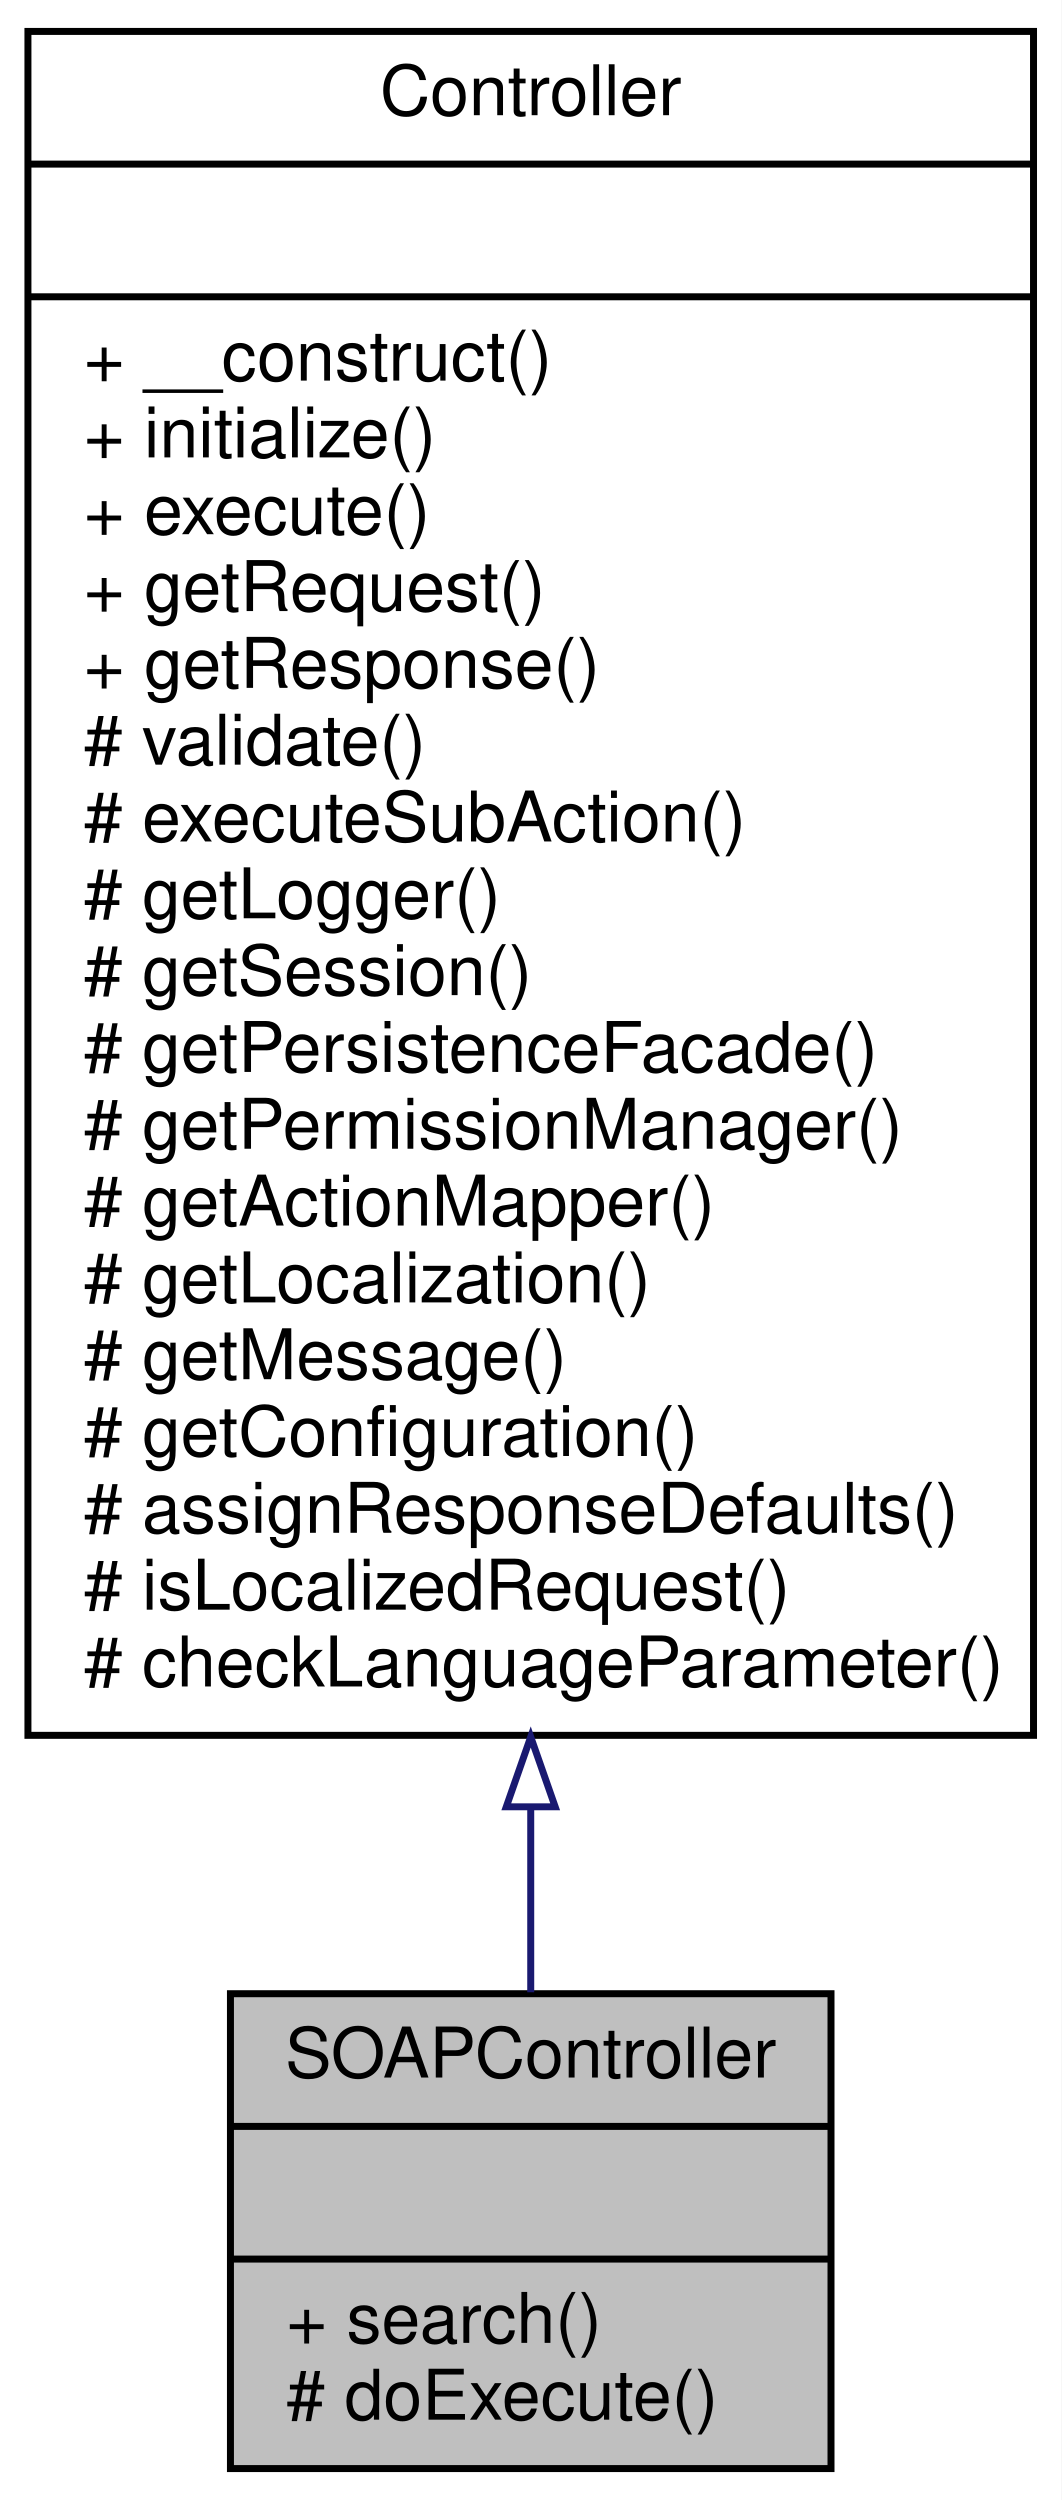
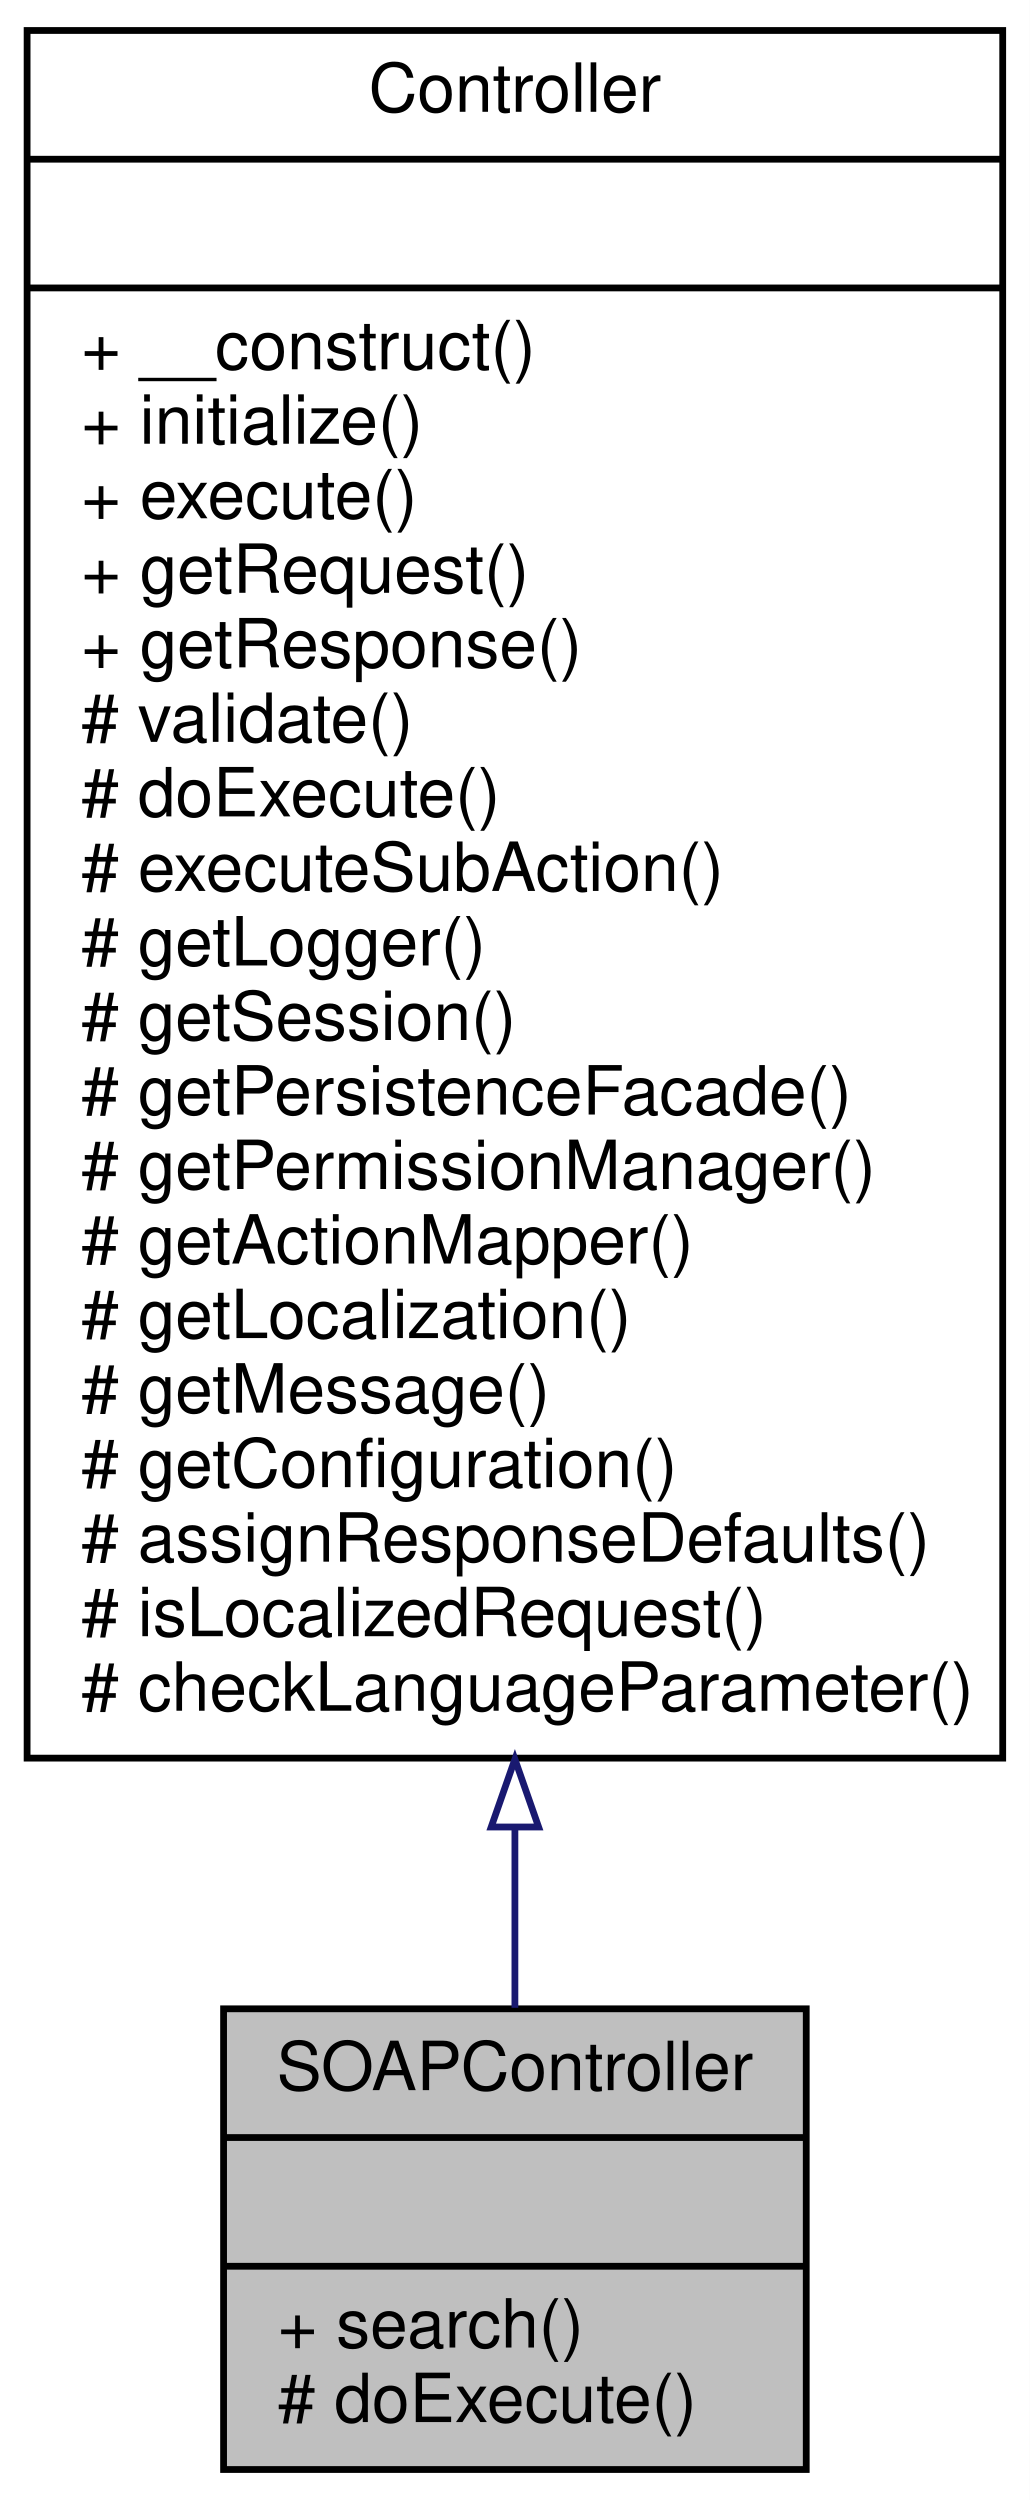
- <svg xmlns="http://www.w3.org/2000/svg" xmlns:xlink="http://www.w3.org/1999/xlink" width="152pt" height="358pt" viewBox="0.00 0.00 152.00 358.00">
-   <g id="graph0" class="graph" transform="scale(1 1) rotate(0) translate(4 354)">
-     <polygon fill="white" stroke="none" points="-4,4 -4,-354 148,-354 148,4 -4,4" />
+ <svg xmlns="http://www.w3.org/2000/svg" xmlns:xlink="http://www.w3.org/1999/xlink" width="152pt" height="369pt" viewBox="0.00 0.00 152.00 369.00">
+   <g id="graph0" class="graph" transform="scale(1 1) rotate(0) translate(4 365)">
+     <polygon fill="white" stroke="none" points="-4,4 -4,-365 148,-365 148,4 -4,4" />
    <g id="node1" class="node">
      <polygon fill="#bfbfbf" stroke="black" points="29,-0.5 29,-68.5 115,-68.5 115,-0.5 29,-0.5" />
      <text text-anchor="middle" x="72" y="-56.5" font-family="Helvetica,sans-Serif" font-size="10.00">SOAPController</text>
      <polyline fill="none" stroke="black" points="29,-49.5 115,-49.5 " />
      <text text-anchor="middle" x="72" y="-37.5" font-family="Helvetica,sans-Serif" font-size="10.00"> </text>
      <polyline fill="none" stroke="black" points="29,-30.5 115,-30.5 " />
      <text text-anchor="start" x="37" y="-18.5" font-family="Helvetica,sans-Serif" font-size="10.00">+ search()</text>
      <text text-anchor="start" x="37" y="-7.5" font-family="Helvetica,sans-Serif" font-size="10.00"># doExecute()</text>
    </g>
    <g id="node2" class="node">
      <g id="a_node2">
        <a xlink:href="classwcmf_1_1lib_1_1presentation_1_1_controller.html" target="_top" xlink:title="Controller is the base class of all controllers. ">
-           <polygon fill="white" stroke="black" points="0,-105.5 0,-349.5 144,-349.5 144,-105.5 0,-105.5" />
-           <text text-anchor="middle" x="72" y="-337.5" font-family="Helvetica,sans-Serif" font-size="10.00">Controller</text>
-           <polyline fill="none" stroke="black" points="0,-330.5 144,-330.5 " />
-           <text text-anchor="middle" x="72" y="-318.5" font-family="Helvetica,sans-Serif" font-size="10.00"> </text>
-           <polyline fill="none" stroke="black" points="0,-311.5 144,-311.5 " />
-           <text text-anchor="start" x="8" y="-299.5" font-family="Helvetica,sans-Serif" font-size="10.00">+ __construct()</text>
-           <text text-anchor="start" x="8" y="-288.5" font-family="Helvetica,sans-Serif" font-size="10.00">+ initialize()</text>
-           <text text-anchor="start" x="8" y="-277.5" font-family="Helvetica,sans-Serif" font-size="10.00">+ execute()</text>
-           <text text-anchor="start" x="8" y="-266.5" font-family="Helvetica,sans-Serif" font-size="10.00">+ getRequest()</text>
-           <text text-anchor="start" x="8" y="-255.5" font-family="Helvetica,sans-Serif" font-size="10.00">+ getResponse()</text>
-           <text text-anchor="start" x="8" y="-244.5" font-family="Helvetica,sans-Serif" font-size="10.00"># validate()</text>
+           <polygon fill="white" stroke="black" points="0,-105.5 0,-360.5 144,-360.5 144,-105.5 0,-105.5" />
+           <text text-anchor="middle" x="72" y="-348.5" font-family="Helvetica,sans-Serif" font-size="10.00">Controller</text>
+           <polyline fill="none" stroke="black" points="0,-341.5 144,-341.5 " />
+           <text text-anchor="middle" x="72" y="-329.5" font-family="Helvetica,sans-Serif" font-size="10.00"> </text>
+           <polyline fill="none" stroke="black" points="0,-322.5 144,-322.5 " />
+           <text text-anchor="start" x="8" y="-310.5" font-family="Helvetica,sans-Serif" font-size="10.00">+ __construct()</text>
+           <text text-anchor="start" x="8" y="-299.5" font-family="Helvetica,sans-Serif" font-size="10.00">+ initialize()</text>
+           <text text-anchor="start" x="8" y="-288.5" font-family="Helvetica,sans-Serif" font-size="10.00">+ execute()</text>
+           <text text-anchor="start" x="8" y="-277.5" font-family="Helvetica,sans-Serif" font-size="10.00">+ getRequest()</text>
+           <text text-anchor="start" x="8" y="-266.5" font-family="Helvetica,sans-Serif" font-size="10.00">+ getResponse()</text>
+           <text text-anchor="start" x="8" y="-255.5" font-family="Helvetica,sans-Serif" font-size="10.00"># validate()</text>
+           <text text-anchor="start" x="8" y="-244.5" font-family="Helvetica,sans-Serif" font-size="10.00"># doExecute()</text>
          <text text-anchor="start" x="8" y="-233.5" font-family="Helvetica,sans-Serif" font-size="10.00"># executeSubAction()</text>
          <text text-anchor="start" x="8" y="-222.5" font-family="Helvetica,sans-Serif" font-size="10.00"># getLogger()</text>
          <text text-anchor="start" x="8" y="-211.5" font-family="Helvetica,sans-Serif" font-size="10.00"># getSession()</text>
          <text text-anchor="start" x="8" y="-200.5" font-family="Helvetica,sans-Serif" font-size="10.00"># getPersistenceFacade()</text>
          <text text-anchor="start" x="8" y="-189.5" font-family="Helvetica,sans-Serif" font-size="10.00"># getPermissionManager()</text>
          <text text-anchor="start" x="8" y="-178.5" font-family="Helvetica,sans-Serif" font-size="10.00"># getActionMapper()</text>
          <text text-anchor="start" x="8" y="-167.5" font-family="Helvetica,sans-Serif" font-size="10.00"># getLocalization()</text>
          <text text-anchor="start" x="8" y="-156.5" font-family="Helvetica,sans-Serif" font-size="10.00"># getMessage()</text>
          <text text-anchor="start" x="8" y="-145.5" font-family="Helvetica,sans-Serif" font-size="10.00"># getConfiguration()</text>
          <text text-anchor="start" x="8" y="-134.5" font-family="Helvetica,sans-Serif" font-size="10.00"># assignResponseDefaults()</text>
          <text text-anchor="start" x="8" y="-123.5" font-family="Helvetica,sans-Serif" font-size="10.00"># isLocalizedRequest()</text>
          <text text-anchor="start" x="8" y="-112.5" font-family="Helvetica,sans-Serif" font-size="10.00"># checkLanguageParameter()</text>
        </a>
      </g>
    </g>
    <g id="edge1" class="edge">
-       <path fill="none" stroke="midnightblue" d="M72,-95.154C72,-85.625 72,-76.653 72,-68.703" />
-       <polygon fill="none" stroke="midnightblue" points="68.5,-95.266 72,-105.266 75.5,-95.266 68.5,-95.266" />
+       <path fill="none" stroke="midnightblue" d="M72,-95.165C72,-85.593 72,-76.602 72,-68.646" />
+       <polygon fill="none" stroke="midnightblue" points="68.5,-95.332 72,-105.332 75.5,-95.332 68.5,-95.332" />
    </g>
  </g>
</svg>
